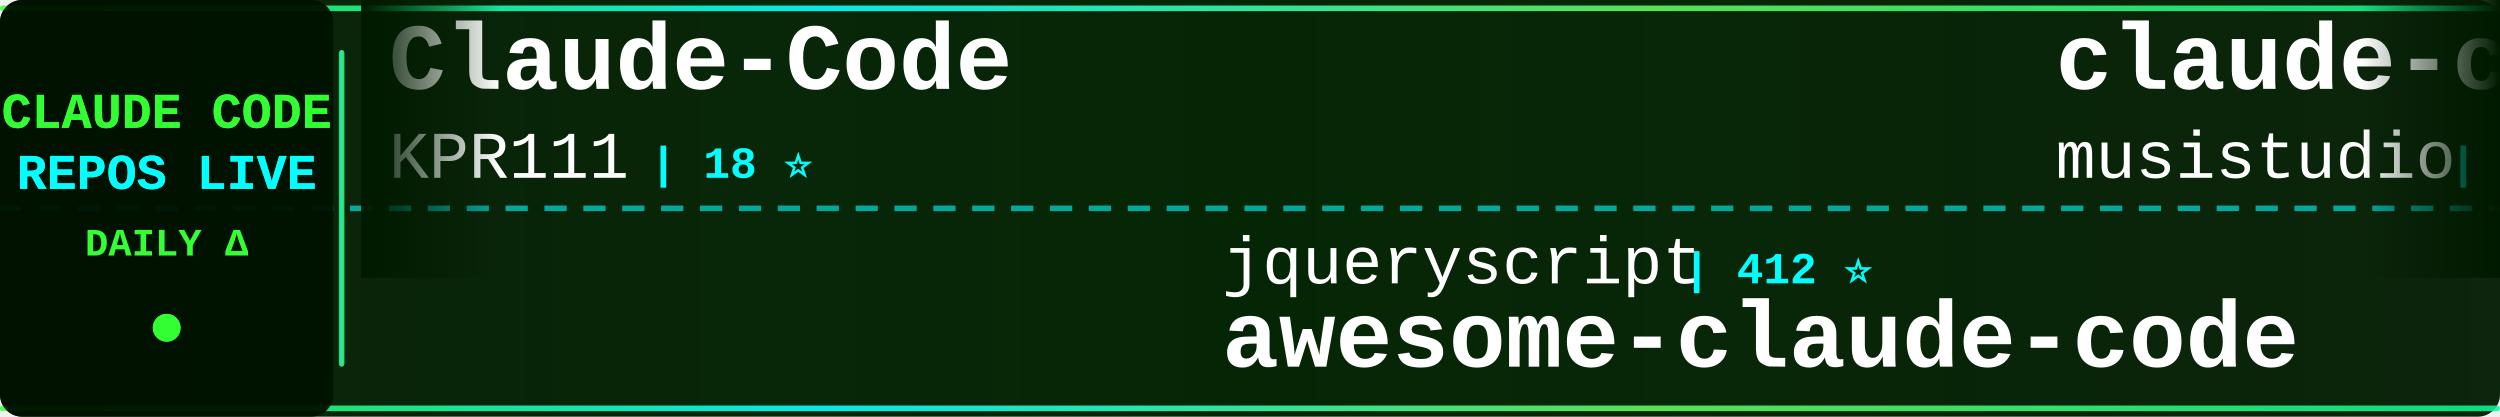
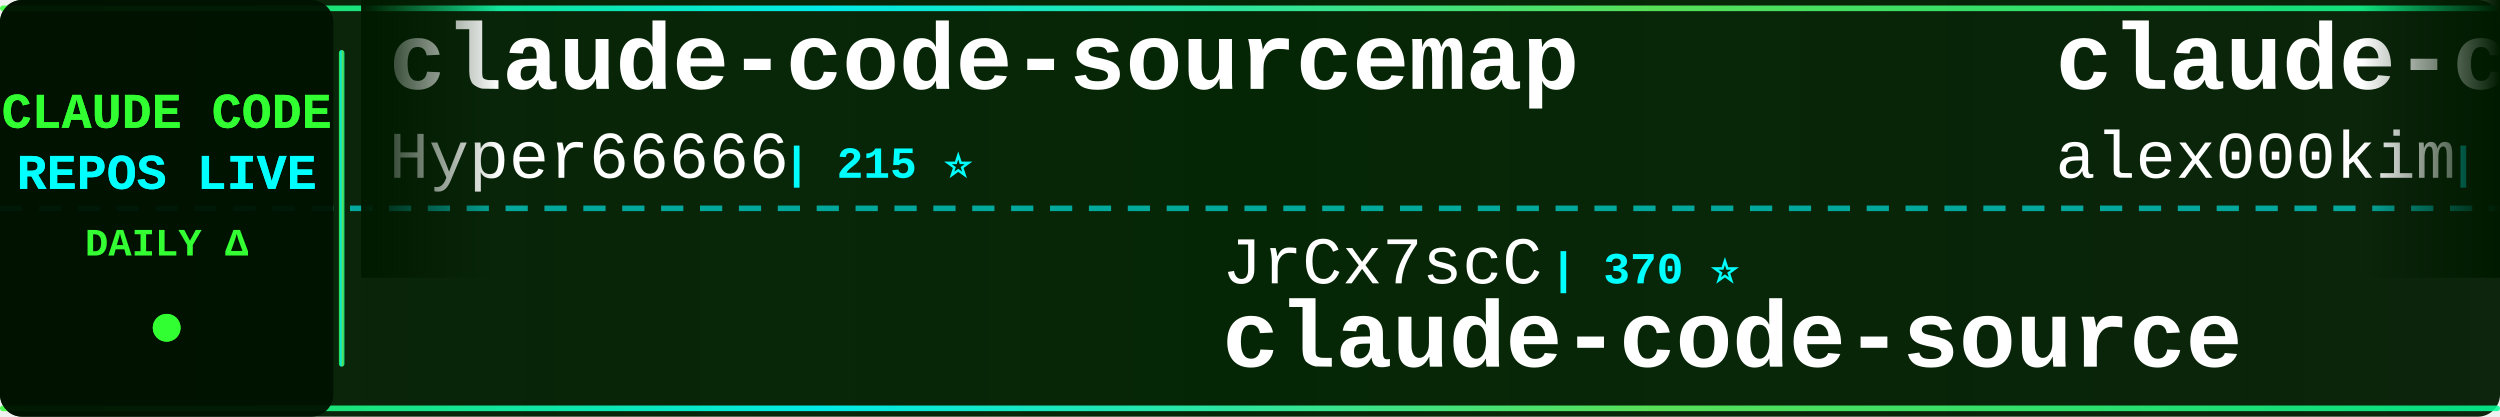
<svg xmlns="http://www.w3.org/2000/svg" width="900" height="150">
  <defs>
    <linearGradient id="tickerBg" x1="0%" y1="0%" x2="100%" y2="0%">
      <stop offset="0%" style="stop-color:#001a00;stop-opacity:0.95" />
      <stop offset="50%" style="stop-color:#002200;stop-opacity:0.98" />
      <stop offset="100%" style="stop-color:#001a00;stop-opacity:0.95" />
    </linearGradient>
    <linearGradient id="borderGrad" x1="0%" y1="0%" x2="100%" y2="0%">
      <stop offset="0%" style="stop-color:#33ff33;stop-opacity:0.85">
        <animate attributeName="stop-opacity" values="0.85;1;0.85" dur="2s" repeatCount="indefinite" />
      </stop>
      <stop offset="33%" style="stop-color:#00ffff;stop-opacity:0.9">
        <animate attributeName="stop-opacity" values="0.9;1;0.9" dur="2.2s" repeatCount="indefinite" />
      </stop>
      <stop offset="66%" style="stop-color:#66ff66;stop-opacity:0.85">
        <animate attributeName="stop-opacity" values="0.85;1;0.85" dur="1.8s" repeatCount="indefinite" />
      </stop>
      <stop offset="100%" style="stop-color:#00ff99;stop-opacity:0.85">
        <animate attributeName="stop-opacity" values="0.85;1;0.85" dur="2s" repeatCount="indefinite" />
      </stop>
    </linearGradient>
    <filter id="textGlow">
      <feGaussianBlur stdDeviation="0.1" result="coloredBlur" />
      <feMerge>
        <feMergeNode in="coloredBlur" />
        <feMergeNode in="SourceGraphic" />
      </feMerge>
    </filter>
    <filter id="metricGlow">
      <feGaussianBlur stdDeviation="0.2" result="coloredBlur" />
      <feMerge>
        <feMergeNode in="coloredBlur" />
        <feMergeNode in="SourceGraphic" />
      </feMerge>
    </filter>
    <linearGradient id="leftFade" x1="0%" y1="0%" x2="100%" y2="0%">
      <stop offset="0%" style="stop-color:#001a00;stop-opacity:1" />
      <stop offset="100%" style="stop-color:#001a00;stop-opacity:0" />
    </linearGradient>
    <linearGradient id="rightFade" x1="0%" y1="0%" x2="100%" y2="0%">
      <stop offset="0%" style="stop-color:#001a00;stop-opacity:0" />
      <stop offset="100%" style="stop-color:#001a00;stop-opacity:1" />
    </linearGradient>
  </defs>
  <rect width="900" height="150" fill="url(#tickerBg)" rx="8" />
  <rect x="0" y="2" width="900" height="2" fill="url(#borderGrad)" rx="1" />
  <rect x="0" y="146" width="900" height="2" fill="url(#borderGrad)" rx="1" />
  <line x1="0" y1="75" x2="900" y2="75" stroke="#00ffff" stroke-width="2" stroke-dasharray="8 6" opacity="0.6" />
  <rect x="0" y="0" width="120" height="150" fill="#001100" opacity="0.95" rx="8" />
  <text x="60" y="46" font-family="'Courier New', monospace" font-size="18" font-weight="bold" fill="#33ff33" text-anchor="middle" filter="url(#textGlow)">
    CLAUDE CODE
  </text>
  <text x="60" y="68" font-family="'Courier New', monospace" font-size="18" font-weight="bold" fill="#00ffff" text-anchor="middle" filter="url(#textGlow)">
    REPOS LIVE
  </text>
  <text x="60" y="92" font-family="'Courier New', monospace" font-size="14" font-weight="bold" fill="#33ff33" text-anchor="middle">
    DAILY Δ
  </text>
  <circle cx="60" cy="118" r="5" fill="#33ff33" filter="url(#metricGlow)">
    <animate attributeName="r" values="4;6;4" dur="1.5s" repeatCount="indefinite" />
    <animate attributeName="opacity" values="0.6;1;0.6" dur="1.5s" repeatCount="indefinite" />
  </circle>
  <rect x="122" y="18" width="2" height="114" fill="url(#borderGrad)" rx="1" />
  <clipPath id="tickerClip">
    <rect x="130" y="0" width="770" height="150" />
  </clipPath>
  <g clip-path="url(#tickerClip)">
    <g id="tickerItems">
      <animateTransform attributeName="transform" attributeType="XML" type="translate" from="0 0" to="-3000 0" dur="54s" repeatCount="indefinite" />
      <g transform="translate(0, 0)">
-         <text x="140" y="32" font-family="'Courier New', monospace" font-size="34" font-weight="bold" fill="#ffffff">Claude-Code</text>
-         <text x="140" y="64" font-family="'Courier New', monospace" font-size="24" font-weight="normal" fill="#ffffff" opacity="1.0">KPR111</text>
-         <text x="234" y="64" font-family="'Courier New', monospace" font-size="16" font-weight="bold" fill="#00ffff"> | 18 ⭐</text>
+         <text x="140" y="32" font-family="'Courier New', monospace" font-size="34" font-weight="bold" fill="#ffffff">claude-code-sourcemap</text>
+         <text x="140" y="64" font-family="'Courier New', monospace" font-size="24" font-weight="normal" fill="#ffffff" opacity="1.0">Hyper66666</text>
+         <text x="282" y="64" font-family="'Courier New', monospace" font-size="16" font-weight="bold" fill="#00ffff"> | 215 ⭐</text>
      </g>
      <g transform="translate(300, 0)">
-         <text x="140" y="102" font-family="'Courier New', monospace" font-size="24" font-weight="normal" fill="#ffffff" opacity="1.0">jqueryscript</text>
-         <text x="306" y="102" font-family="'Courier New', monospace" font-size="16" font-weight="bold" fill="#00ffff"> | 412 ⭐</text>
-         <text x="140" y="132" font-family="'Courier New', monospace" font-size="34" font-weight="bold" fill="#ffffff">awesome-claude-code</text>
+         <text x="140" y="102" font-family="'Courier New', monospace" font-size="24" font-weight="normal" fill="#ffffff" opacity="1.0">JrCx7scC</text>
+         <text x="258" y="102" font-family="'Courier New', monospace" font-size="16" font-weight="bold" fill="#00ffff"> | 370 ⭐</text>
+         <text x="140" y="132" font-family="'Courier New', monospace" font-size="34" font-weight="bold" fill="#ffffff">claude-code-source</text>
      </g>
      <g transform="translate(600, 0)">
-         <text x="140" y="32" font-family="'Courier New', monospace" font-size="34" font-weight="bold" fill="#ffffff">claude-code-router</text>
-         <text x="140" y="64" font-family="'Courier New', monospace" font-size="24" font-weight="normal" fill="#ffffff" opacity="1.0">musistudio</text>
-         <text x="282" y="64" font-family="'Courier New', monospace" font-size="16" font-weight="bold" fill="#00ffff"> | 34.8K ⭐ +6</text>
+         <text x="140" y="32" font-family="'Courier New', monospace" font-size="34" font-weight="bold" fill="#ffffff">claude-code</text>
+         <text x="140" y="64" font-family="'Courier New', monospace" font-size="24" font-weight="normal" fill="#ffffff" opacity="1.0">alex000kim</text>
+         <text x="282" y="64" font-family="'Courier New', monospace" font-size="16" font-weight="bold" fill="#00ffff"> | 227 ⭐</text>
      </g>
      <g transform="translate(900, 0)">
-         <text x="140" y="102" font-family="'Courier New', monospace" font-size="24" font-weight="normal" fill="#ffffff" opacity="1.0">claude-code-best</text>
-         <text x="354" y="102" font-family="'Courier New', monospace" font-size="16" font-weight="bold" fill="#00ffff"> | 19.7K ⭐ +16</text>
+         <text x="140" y="102" font-family="'Courier New', monospace" font-size="24" font-weight="normal" fill="#ffffff" opacity="1.0">T-Lab-CUHKSZ</text>
+         <text x="306" y="102" font-family="'Courier New', monospace" font-size="16" font-weight="bold" fill="#00ffff"> | 317 ⭐</text>
        <text x="140" y="132" font-family="'Courier New', monospace" font-size="34" font-weight="bold" fill="#ffffff">claude-code</text>
      </g>
      <g transform="translate(1200, 0)">
-         <text x="140" y="32" font-family="'Courier New', monospace" font-size="34" font-weight="bold" fill="#ffffff">claude-code</text>
-         <text x="140" y="64" font-family="'Courier New', monospace" font-size="24" font-weight="normal" fill="#ffffff" opacity="1.0">codeaashu</text>
-         <text x="270" y="64" font-family="'Courier New', monospace" font-size="16" font-weight="bold" fill="#00ffff"> | 2.8K ⭐ +3</text>
+         <text x="140" y="32" font-family="'Courier New', monospace" font-size="34" font-weight="bold" fill="#ffffff">Claude-Code-Usage-Monito...</text>
+         <text x="140" y="64" font-family="'Courier New', monospace" font-size="24" font-weight="normal" fill="#ffffff" opacity="1.0">Maciek-roboblog</text>
+         <text x="342" y="64" font-family="'Courier New', monospace" font-size="16" font-weight="bold" fill="#00ffff"> | 8.2K ⭐</text>
      </g>
      <g transform="translate(1500, 0)">
-         <text x="140" y="102" font-family="'Courier New', monospace" font-size="24" font-weight="normal" fill="#ffffff" opacity="1.0">ykdojo</text>
-         <text x="234" y="102" font-family="'Courier New', monospace" font-size="16" font-weight="bold" fill="#00ffff"> | 8.6K ⭐ +3</text>
-         <text x="140" y="132" font-family="'Courier New', monospace" font-size="34" font-weight="bold" fill="#ffffff">claude-code-tips</text>
+         <text x="140" y="102" font-family="'Courier New', monospace" font-size="24" font-weight="normal" fill="#ffffff" opacity="1.0">ghuntley</text>
+         <text x="258" y="102" font-family="'Courier New', monospace" font-size="16" font-weight="bold" fill="#00ffff"> | 981 ⭐ +1</text>
+         <text x="140" y="132" font-family="'Courier New', monospace" font-size="34" font-weight="bold" fill="#ffffff">claude-code-source-code-...</text>
      </g>
      <g transform="translate(1800, 0)">
-         <text x="140" y="32" font-family="'Courier New', monospace" font-size="34" font-weight="bold" fill="#ffffff">claude-code-spec-workflo...</text>
-         <text x="140" y="64" font-family="'Courier New', monospace" font-size="24" font-weight="normal" fill="#ffffff" opacity="1.0">Pimzino</text>
-         <text x="246" y="64" font-family="'Courier New', monospace" font-size="16" font-weight="bold" fill="#00ffff"> | 3.8K ⭐</text>
+         <text x="140" y="32" font-family="'Courier New', monospace" font-size="34" font-weight="bold" fill="#ffffff">Claude-Code</text>
+         <text x="140" y="64" font-family="'Courier New', monospace" font-size="24" font-weight="normal" fill="#ffffff" opacity="1.0">pengchengneo</text>
+         <text x="306" y="64" font-family="'Courier New', monospace" font-size="16" font-weight="bold" fill="#00ffff"> | 1.5K ⭐ +2</text>
      </g>
      <g transform="translate(2100, 0)">
-         <text x="140" y="102" font-family="'Courier New', monospace" font-size="24" font-weight="normal" fill="#ffffff" opacity="1.0">Alishahryar1</text>
-         <text x="306" y="102" font-family="'Courier New', monospace" font-size="16" font-weight="bold" fill="#00ffff"> | 33.1K ⭐ +58</text>
-         <text x="140" y="132" font-family="'Courier New', monospace" font-size="34" font-weight="bold" fill="#ffffff">free-claude-code</text>
+         <text x="140" y="102" font-family="'Courier New', monospace" font-size="24" font-weight="normal" fill="#ffffff" opacity="1.0">Windy3f3f3f3f</text>
+         <text x="318" y="102" font-family="'Courier New', monospace" font-size="16" font-weight="bold" fill="#00ffff"> | 1.4K ⭐ +2</text>
+         <text x="140" y="132" font-family="'Courier New', monospace" font-size="34" font-weight="bold" fill="#ffffff">claude-code-from-scratch</text>
      </g>
      <g transform="translate(2400, 0)">
-         <text x="140" y="32" font-family="'Courier New', monospace" font-size="34" font-weight="bold" fill="#ffffff">claude-code</text>
-         <text x="140" y="64" font-family="'Courier New', monospace" font-size="24" font-weight="normal" fill="#ffffff" opacity="1.0">xorespesp</text>
-         <text x="270" y="64" font-family="'Courier New', monospace" font-size="16" font-weight="bold" fill="#00ffff"> | 226 ⭐</text>
+         <text x="140" y="32" font-family="'Courier New', monospace" font-size="34" font-weight="bold" fill="#ffffff">claude-code-my-workflow</text>
+         <text x="140" y="64" font-family="'Courier New', monospace" font-size="24" font-weight="normal" fill="#ffffff" opacity="1.0">pedrohcgs</text>
+         <text x="270" y="64" font-family="'Courier New', monospace" font-size="16" font-weight="bold" fill="#00ffff"> | 1.2K ⭐ +1</text>
      </g>
      <g transform="translate(2700, 0)">
-         <text x="140" y="102" font-family="'Courier New', monospace" font-size="24" font-weight="normal" fill="#ffffff" opacity="1.0">tanbiralam</text>
-         <text x="282" y="102" font-family="'Courier New', monospace" font-size="16" font-weight="bold" fill="#00ffff"> | 1.8K ⭐ +2</text>
-         <text x="140" y="132" font-family="'Courier New', monospace" font-size="34" font-weight="bold" fill="#ffffff">claude-code</text>
+         <text x="140" y="102" font-family="'Courier New', monospace" font-size="24" font-weight="normal" fill="#ffffff" opacity="1.0">AprilNEA</text>
+         <text x="258" y="102" font-family="'Courier New', monospace" font-size="16" font-weight="bold" fill="#00ffff"> | 384 ⭐</text>
+         <text x="140" y="132" font-family="'Courier New', monospace" font-size="34" font-weight="bold" fill="#ffffff">claude-code-source</text>
      </g>
      <g transform="translate(3000, 0)">
-         <text x="140" y="32" font-family="'Courier New', monospace" font-size="34" font-weight="bold" fill="#ffffff">Claude-Code</text>
-         <text x="140" y="64" font-family="'Courier New', monospace" font-size="24" font-weight="normal" fill="#ffffff" opacity="1.0">KPR111</text>
-         <text x="234" y="64" font-family="'Courier New', monospace" font-size="16" font-weight="bold" fill="#00ffff"> | 18 ⭐</text>
+         <text x="140" y="32" font-family="'Courier New', monospace" font-size="34" font-weight="bold" fill="#ffffff">claude-code-sourcemap</text>
+         <text x="140" y="64" font-family="'Courier New', monospace" font-size="24" font-weight="normal" fill="#ffffff" opacity="1.0">Hyper66666</text>
+         <text x="282" y="64" font-family="'Courier New', monospace" font-size="16" font-weight="bold" fill="#00ffff"> | 215 ⭐</text>
      </g>
      <g transform="translate(3300, 0)">
-         <text x="140" y="102" font-family="'Courier New', monospace" font-size="24" font-weight="normal" fill="#ffffff" opacity="1.0">jqueryscript</text>
-         <text x="306" y="102" font-family="'Courier New', monospace" font-size="16" font-weight="bold" fill="#00ffff"> | 412 ⭐</text>
-         <text x="140" y="132" font-family="'Courier New', monospace" font-size="34" font-weight="bold" fill="#ffffff">awesome-claude-code</text>
+         <text x="140" y="102" font-family="'Courier New', monospace" font-size="24" font-weight="normal" fill="#ffffff" opacity="1.0">JrCx7scC</text>
+         <text x="258" y="102" font-family="'Courier New', monospace" font-size="16" font-weight="bold" fill="#00ffff"> | 370 ⭐</text>
+         <text x="140" y="132" font-family="'Courier New', monospace" font-size="34" font-weight="bold" fill="#ffffff">claude-code-source</text>
      </g>
      <g transform="translate(3600, 0)">
-         <text x="140" y="32" font-family="'Courier New', monospace" font-size="34" font-weight="bold" fill="#ffffff">claude-code-router</text>
-         <text x="140" y="64" font-family="'Courier New', monospace" font-size="24" font-weight="normal" fill="#ffffff" opacity="1.0">musistudio</text>
-         <text x="282" y="64" font-family="'Courier New', monospace" font-size="16" font-weight="bold" fill="#00ffff"> | 34.8K ⭐ +6</text>
+         <text x="140" y="32" font-family="'Courier New', monospace" font-size="34" font-weight="bold" fill="#ffffff">claude-code</text>
+         <text x="140" y="64" font-family="'Courier New', monospace" font-size="24" font-weight="normal" fill="#ffffff" opacity="1.0">alex000kim</text>
+         <text x="282" y="64" font-family="'Courier New', monospace" font-size="16" font-weight="bold" fill="#00ffff"> | 227 ⭐</text>
      </g>
      <g transform="translate(3900, 0)">
-         <text x="140" y="102" font-family="'Courier New', monospace" font-size="24" font-weight="normal" fill="#ffffff" opacity="1.0">claude-code-best</text>
-         <text x="354" y="102" font-family="'Courier New', monospace" font-size="16" font-weight="bold" fill="#00ffff"> | 19.7K ⭐ +16</text>
+         <text x="140" y="102" font-family="'Courier New', monospace" font-size="24" font-weight="normal" fill="#ffffff" opacity="1.0">T-Lab-CUHKSZ</text>
+         <text x="306" y="102" font-family="'Courier New', monospace" font-size="16" font-weight="bold" fill="#00ffff"> | 317 ⭐</text>
        <text x="140" y="132" font-family="'Courier New', monospace" font-size="34" font-weight="bold" fill="#ffffff">claude-code</text>
      </g>
    </g>
  </g>
  <rect x="130" y="0" width="50" height="100" fill="url(#leftFade)" />
  <rect x="850" y="0" width="50" height="100" fill="url(#rightFade)" />
</svg>
